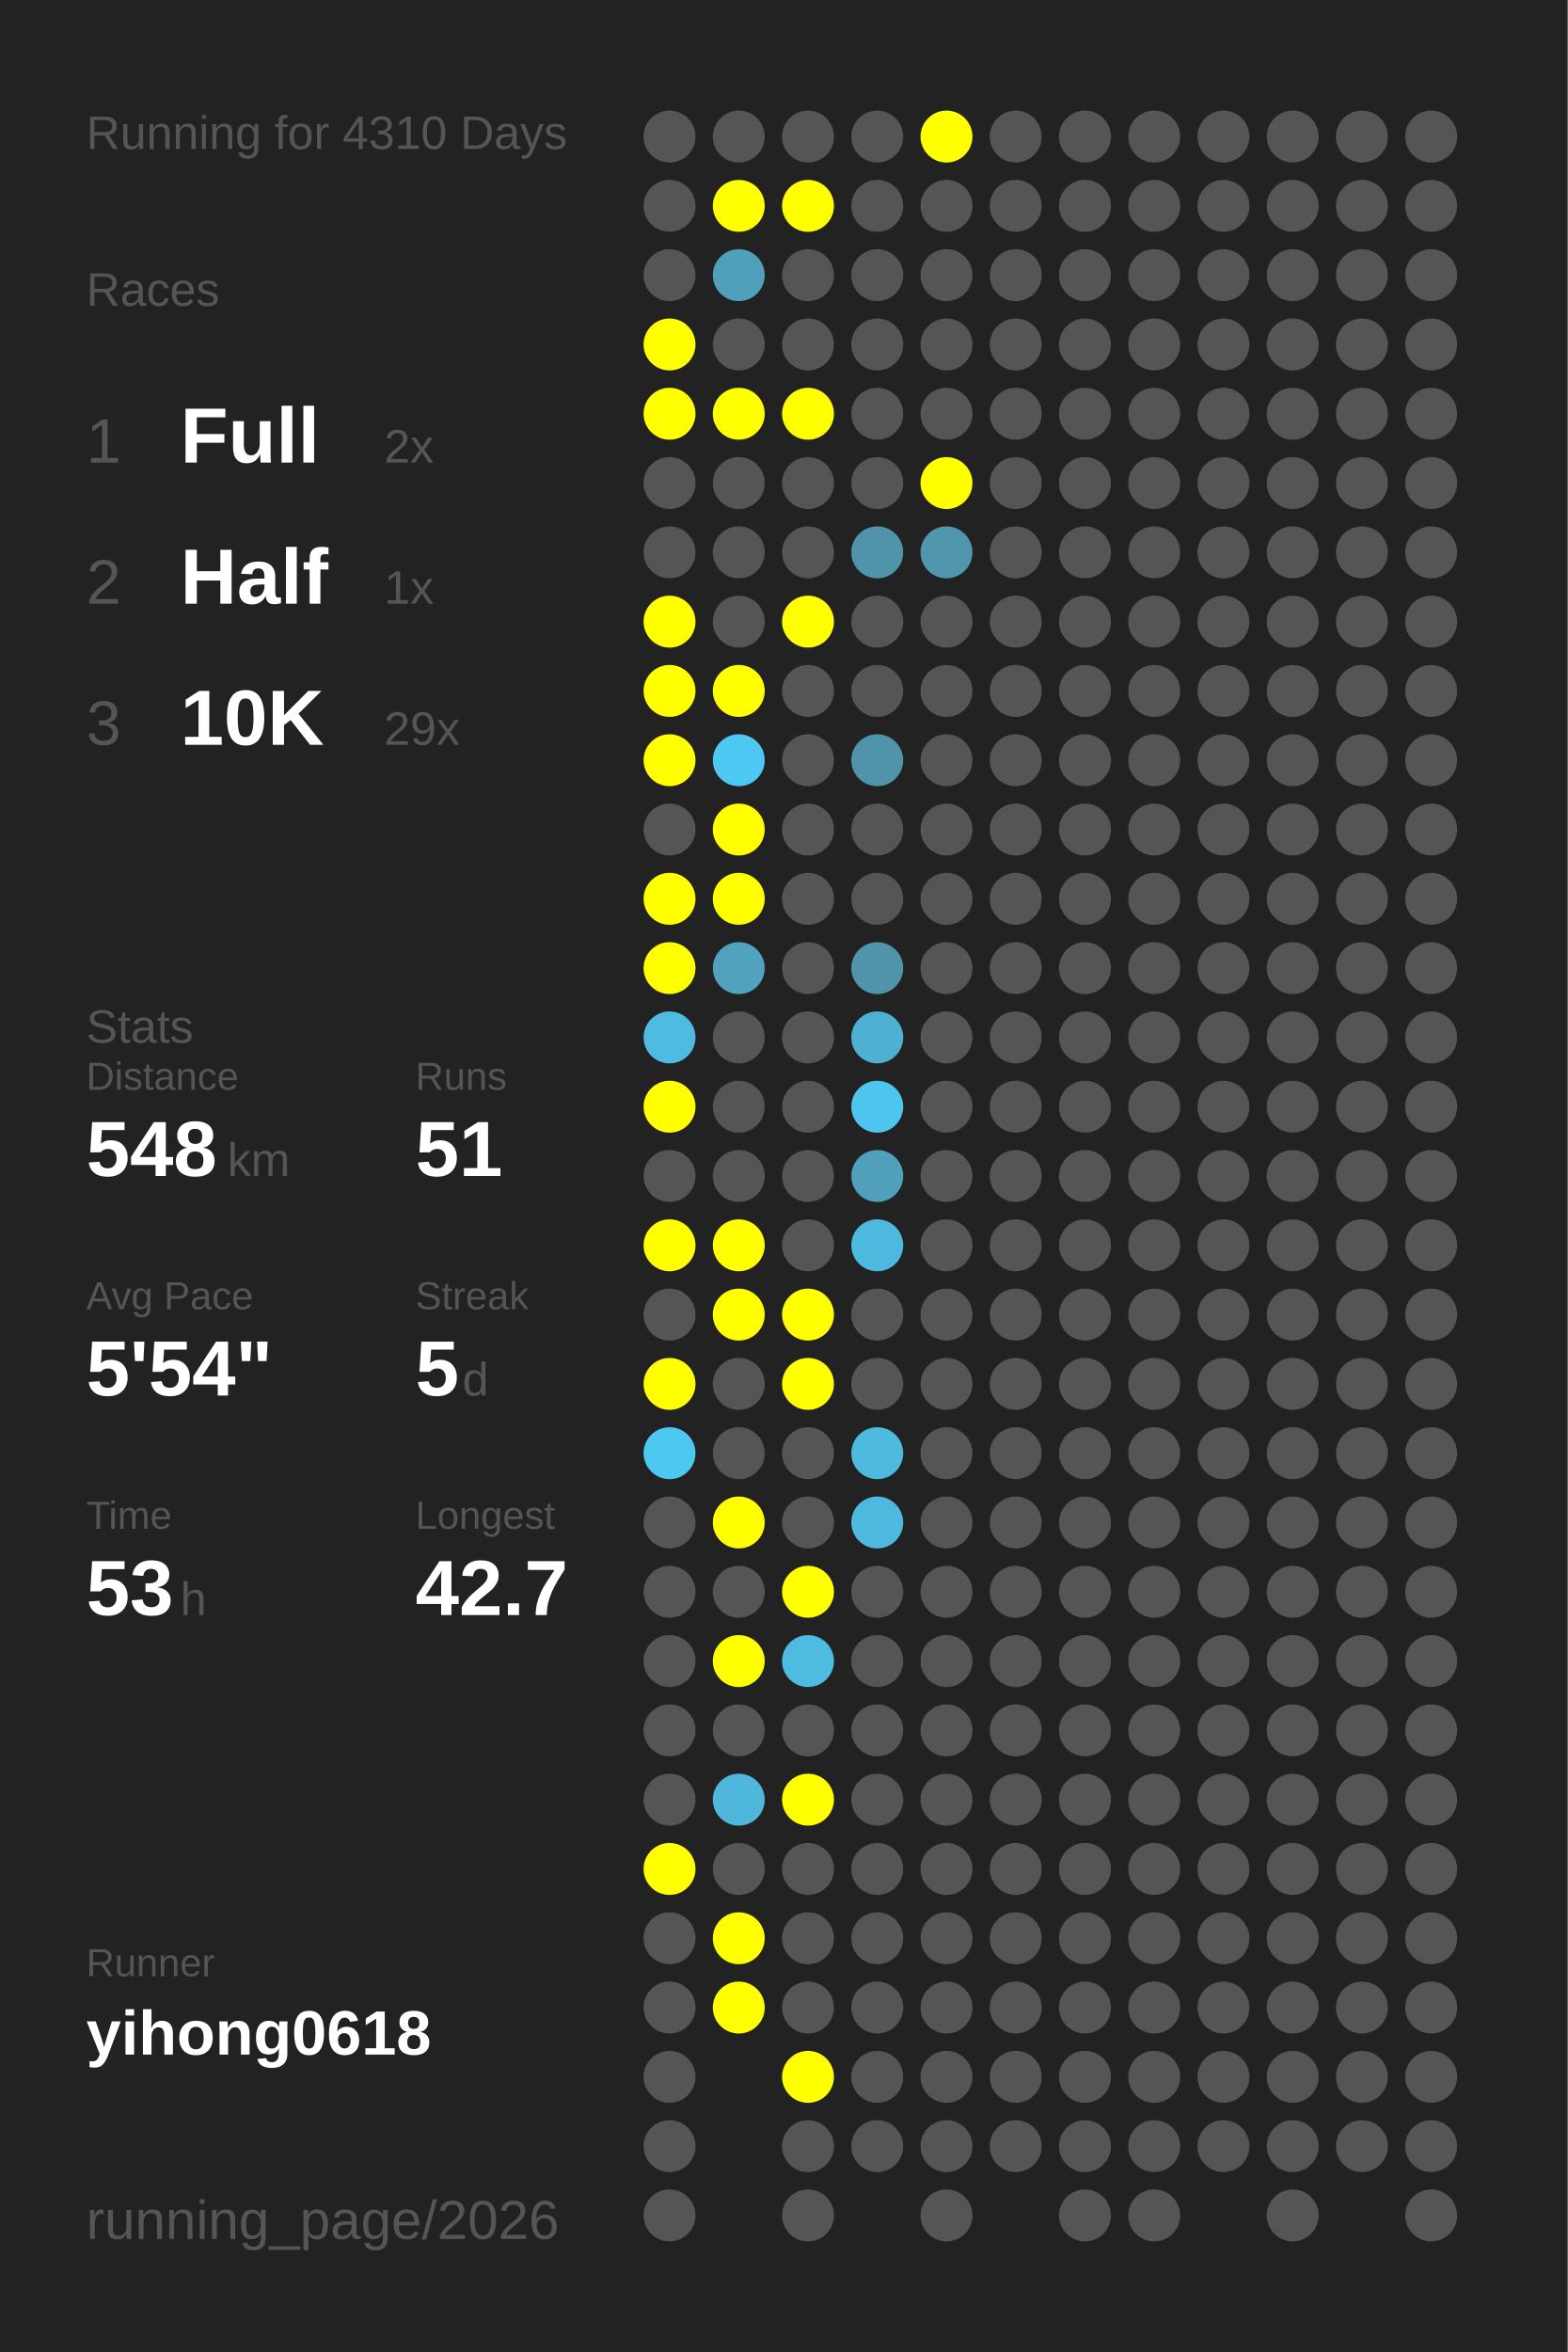
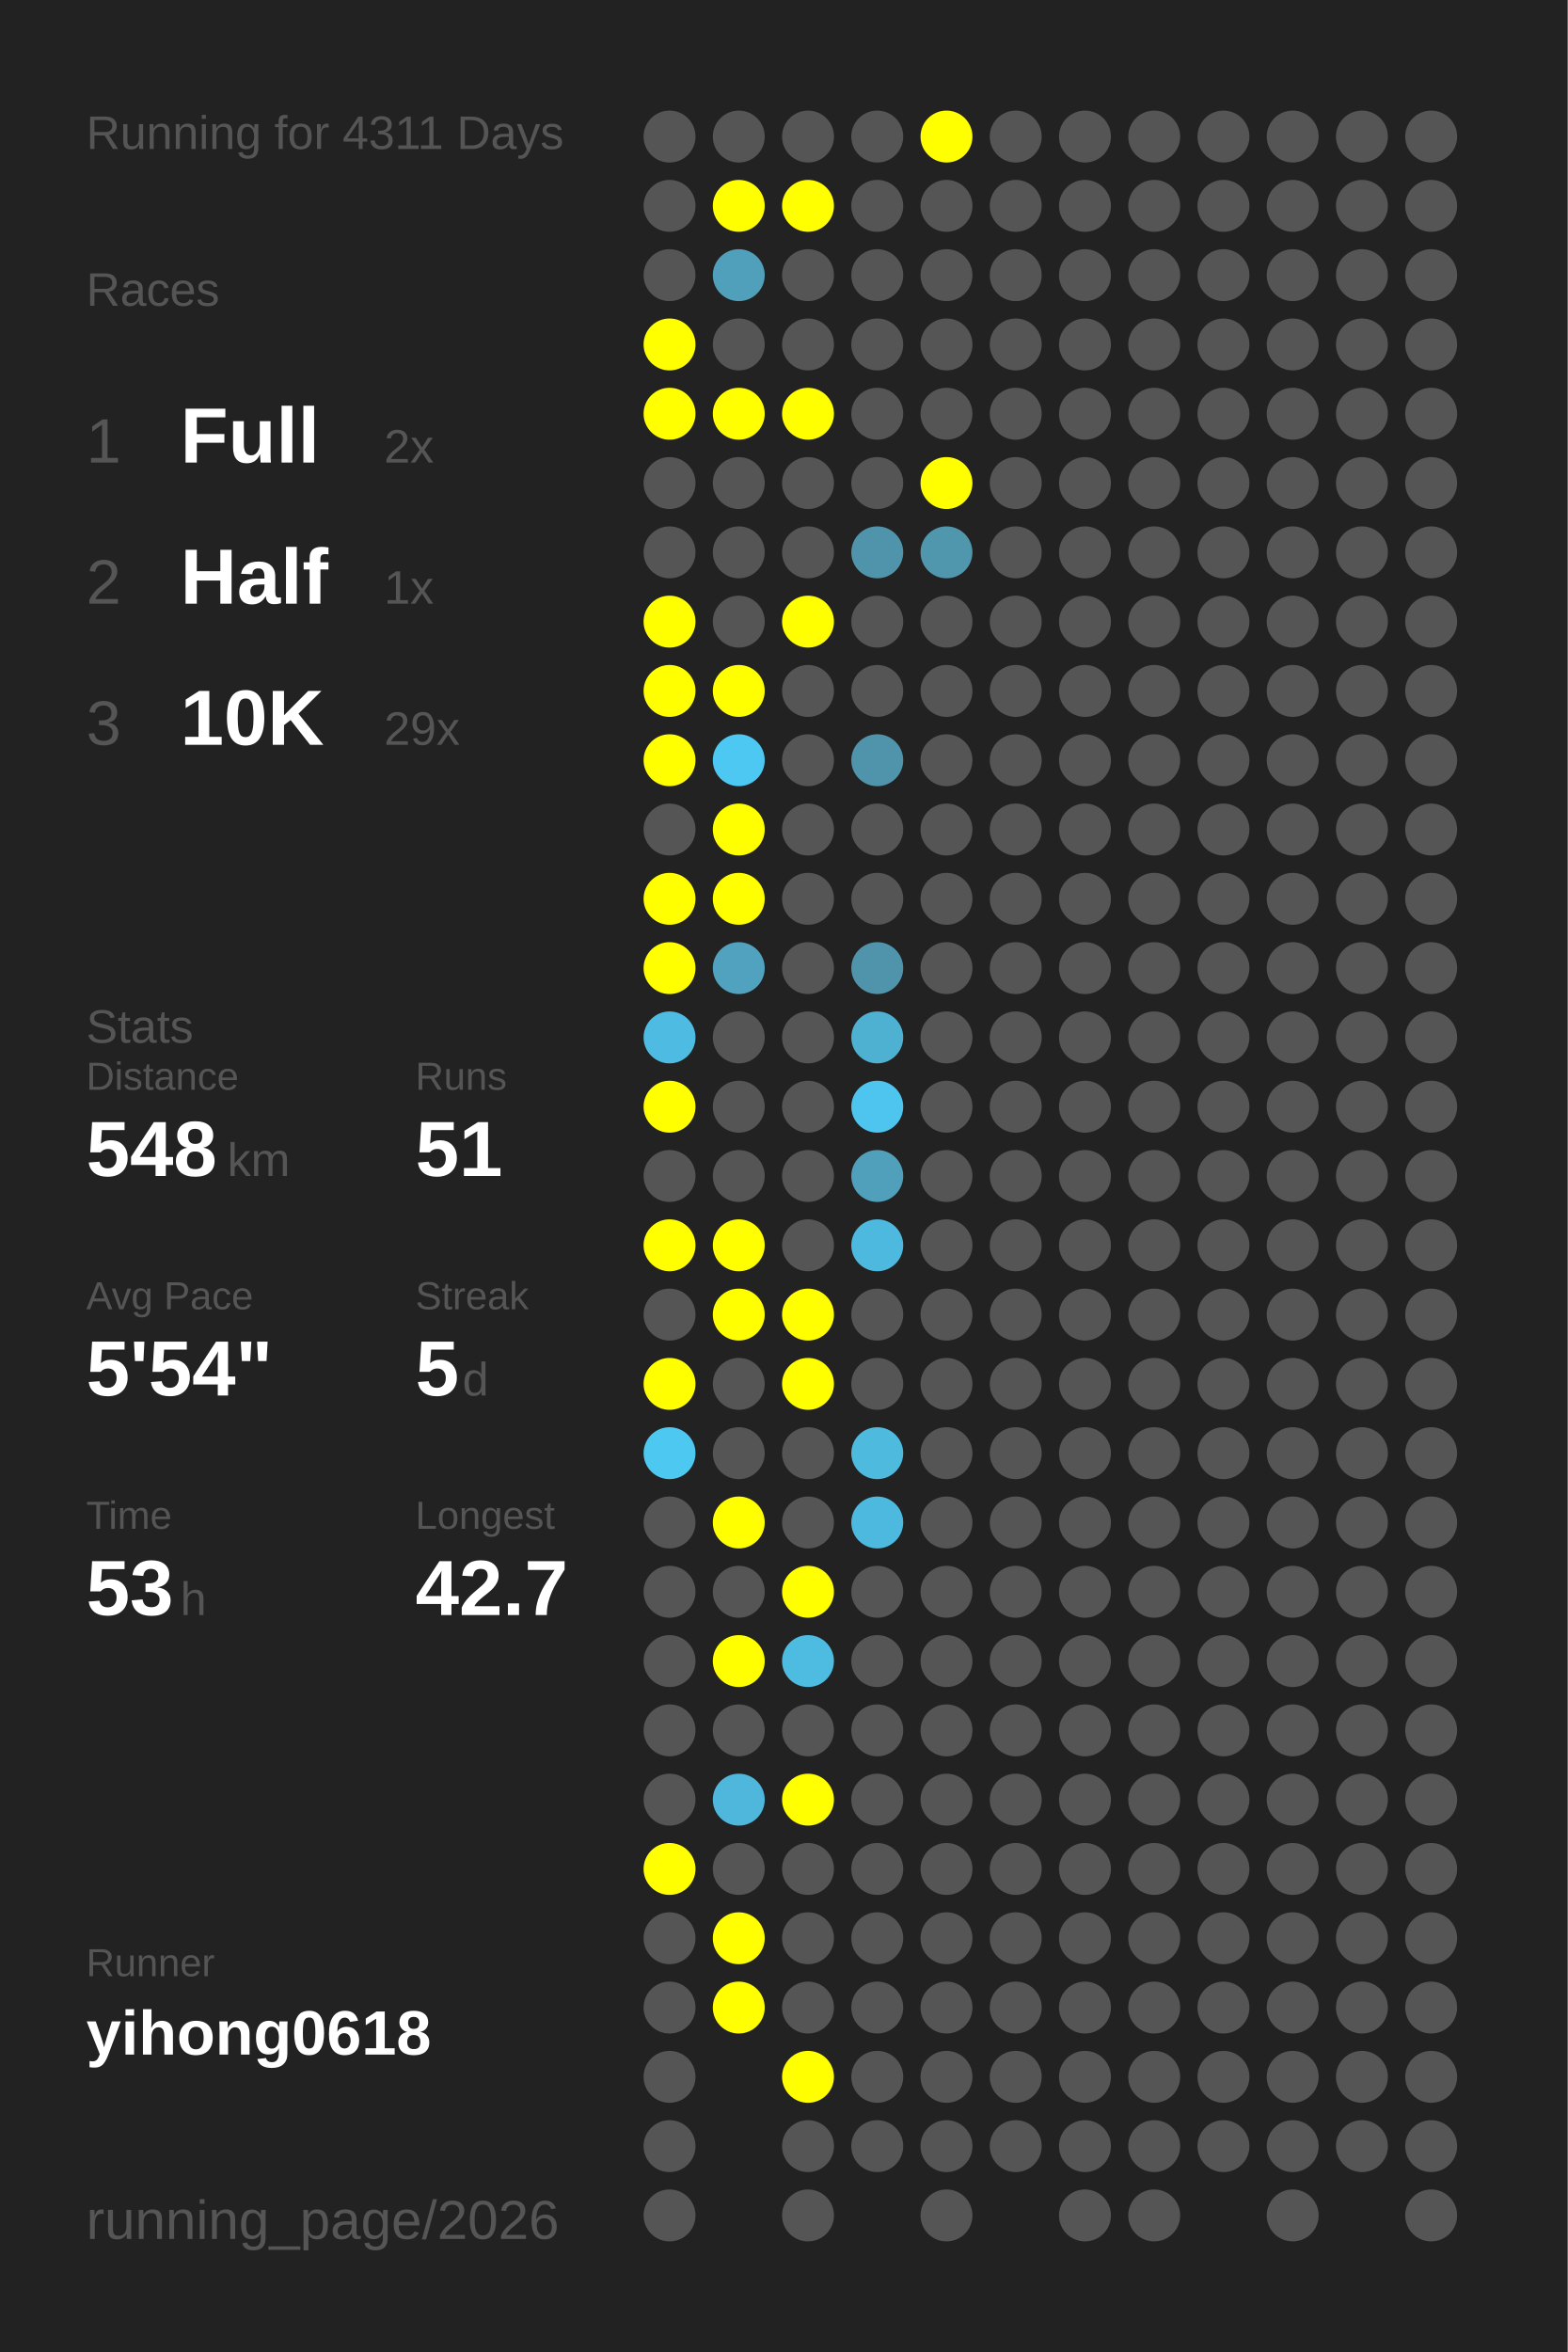
<svg xmlns="http://www.w3.org/2000/svg" baseProfile="full" height="300mm" version="1.1" viewBox="0,0,200,300" width="200mm">
  <defs />
  <rect fill="#222222" height="300" width="200" x="0" y="0" />
-   <text fill="#555555" style="font-size:6px; font-family:Arial;" x="11" y="19">Running for 4310 Days</text>
+   <text fill="#555555" style="font-size:6px; font-family:Arial;" x="11" y="19">Running for 4311 Days</text>
  <text fill="#555555" style="font-size:6px; font-family:Arial;" x="11" y="39">Races</text>
  <text fill="#555555" style="font-size:8px; font-family:Arial;" x="11" y="59">1</text>
  <text fill="#FFFFFF" style="font-size:10px; font-family:Arial; font-weight:bold;" x="23" y="59">Full</text>
  <text fill="#555555" style="font-size:6px; font-family:Arial;" x="49" y="59">2x</text>
  <text fill="#555555" style="font-size:8px; font-family:Arial;" x="11" y="77">2</text>
  <text fill="#FFFFFF" style="font-size:10px; font-family:Arial; font-weight:bold;" x="23" y="77">Half</text>
  <text fill="#555555" style="font-size:6px; font-family:Arial;" x="49" y="77">1x</text>
  <text fill="#555555" style="font-size:8px; font-family:Arial;" x="11" y="95">3</text>
  <text fill="#FFFFFF" style="font-size:10px; font-family:Arial; font-weight:bold;" x="23" y="95">10K</text>
  <text fill="#555555" style="font-size:6px; font-family:Arial;" x="49" y="95">29x</text>
  <text fill="#555555" style="font-size:6px; font-family:Arial;" x="11" y="133">Stats</text>
  <text fill="#555555" style="font-size:5px; font-family:Arial;" x="11" y="139">Distance</text>
  <text fill="#FFFFFF" style="font-size:10px; font-family:Arial; font-weight:bold;" x="11" y="150">548</text>
  <text fill="#555555" style="font-size:6px; font-family:Arial;" x="29" y="150">km</text>
  <text fill="#555555" style="font-size:5px; font-family:Arial;" x="53" y="139">Runs</text>
  <text fill="#FFFFFF" style="font-size:10px; font-family:Arial; font-weight:bold;" x="53" y="150">51</text>
  <text fill="#555555" style="font-size:5px; font-family:Arial;" x="11" y="167">Avg Pace</text>
  <text fill="#FFFFFF" style="font-size:10px; font-family:Arial; font-weight:bold;" x="11" y="178">5'54"</text>
  <text fill="#555555" style="font-size:5px; font-family:Arial;" x="53" y="167">Streak</text>
  <text fill="#FFFFFF" style="font-size:10px; font-family:Arial; font-weight:bold;" x="53" y="178">5</text>
  <text fill="#555555" style="font-size:6px; font-family:Arial;" x="59" y="178">d</text>
  <text fill="#555555" style="font-size:5px; font-family:Arial;" x="11" y="195">Time</text>
  <text fill="#FFFFFF" style="font-size:10px; font-family:Arial; font-weight:bold;" x="11" y="206">53</text>
  <text fill="#555555" style="font-size:6px; font-family:Arial;" x="23" y="206">h</text>
  <text fill="#555555" style="font-size:5px; font-family:Arial;" x="53" y="195">Longest</text>
  <text fill="#FFFFFF" style="font-size:10px; font-family:Arial; font-weight:bold;" x="53" y="206">42.7</text>
  <text fill="#555555" style="font-size:5px; font-family:Arial;" x="11" y="252.065">Runner</text>
  <text fill="#FFFFFF" style="font-size:8px; font-family:Arial; font-weight:bold;" x="11" y="262.065">yihong0618</text>
  <text fill="#555555" style="font-size:7px; font-family:Arial;" x="11" y="285.581">running_page/2026</text>
  <circle cx="85.417" cy="17.419" fill="#555555" r="3.312" />
  <circle cx="85.417" cy="26.258" fill="#555555" r="3.312" />
  <circle cx="85.417" cy="35.097" fill="#555555" r="3.312" />
  <circle cx="85.417" cy="43.935" fill="#FFFF00" r="3.312" />
  <circle cx="85.417" cy="52.774" fill="#FFFF00" r="3.312" />
  <circle cx="85.417" cy="61.613" fill="#555555" r="3.312" />
  <circle cx="85.417" cy="70.452" fill="#555555" r="3.312" />
  <circle cx="85.417" cy="79.29" fill="#FFFF00" r="3.312" />
  <circle cx="85.417" cy="88.129" fill="#FFFF00" r="3.312" />
  <circle cx="85.417" cy="96.968" fill="#FFFF00" r="3.312" />
  <circle cx="85.417" cy="105.806" fill="#555555" r="3.312" />
  <circle cx="85.417" cy="114.645" fill="#FFFF00" r="3.312" />
  <circle cx="85.417" cy="123.484" fill="#FFFF00" r="3.312" />
  <circle cx="85.417" cy="132.323" fill="#4ebce2" r="3.312" />
  <circle cx="85.417" cy="141.161" fill="#FFFF00" r="3.312" />
  <circle cx="85.417" cy="150" fill="#555555" r="3.312" />
  <circle cx="85.417" cy="158.839" fill="#FFFF00" r="3.312" />
  <circle cx="85.417" cy="167.677" fill="#555555" r="3.312" />
  <circle cx="85.417" cy="176.516" fill="#FFFF00" r="3.312" />
  <circle cx="85.417" cy="185.355" fill="#4dc8f1" r="3.312" />
  <circle cx="85.417" cy="194.194" fill="#555555" r="3.312" />
  <circle cx="85.417" cy="203.032" fill="#555555" r="3.312" />
  <circle cx="85.417" cy="211.871" fill="#555555" r="3.312" />
  <circle cx="85.417" cy="220.71" fill="#555555" r="3.312" />
  <circle cx="85.417" cy="229.548" fill="#555555" r="3.312" />
  <circle cx="85.417" cy="238.387" fill="#FFFF00" r="3.312" />
  <circle cx="85.417" cy="247.226" fill="#555555" r="3.312" />
  <circle cx="85.417" cy="256.065" fill="#555555" r="3.312" />
  <circle cx="85.417" cy="264.903" fill="#555555" r="3.312" />
  <circle cx="85.417" cy="273.742" fill="#555555" r="3.312" />
  <circle cx="85.417" cy="282.581" fill="#555555" r="3.312" />
  <circle cx="94.25" cy="17.419" fill="#555555" r="3.312" />
  <circle cx="94.25" cy="26.258" fill="#FFFF00" r="3.312" />
  <circle cx="94.25" cy="35.097" fill="#50a0bb" r="3.312" />
  <circle cx="94.25" cy="43.935" fill="#555555" r="3.312" />
  <circle cx="94.25" cy="52.774" fill="#FFFF00" r="3.312" />
  <circle cx="94.25" cy="61.613" fill="#555555" r="3.312" />
  <circle cx="94.25" cy="70.452" fill="#555555" r="3.312" />
  <circle cx="94.25" cy="79.29" fill="#555555" r="3.312" />
  <circle cx="94.25" cy="88.129" fill="#FFFF00" r="3.312" />
  <circle cx="94.25" cy="96.968" fill="#4dc8f2" r="3.312" />
  <circle cx="94.25" cy="105.806" fill="#FFFF00" r="3.312" />
  <circle cx="94.25" cy="114.645" fill="#FFFF00" r="3.312" />
  <circle cx="94.25" cy="123.484" fill="#50a2be" r="3.312" />
  <circle cx="94.25" cy="132.323" fill="#555555" r="3.312" />
  <circle cx="94.25" cy="141.161" fill="#555555" r="3.312" />
  <circle cx="94.25" cy="150" fill="#555555" r="3.312" />
  <circle cx="94.25" cy="158.839" fill="#FFFF00" r="3.312" />
  <circle cx="94.25" cy="167.677" fill="#FFFF00" r="3.312" />
  <circle cx="94.25" cy="176.516" fill="#555555" r="3.312" />
  <circle cx="94.25" cy="185.355" fill="#555555" r="3.312" />
  <circle cx="94.25" cy="194.194" fill="#FFFF00" r="3.312" />
  <circle cx="94.25" cy="203.032" fill="#555555" r="3.312" />
  <circle cx="94.25" cy="211.871" fill="#FFFF00" r="3.312" />
  <circle cx="94.25" cy="220.71" fill="#555555" r="3.312" />
  <circle cx="94.25" cy="229.548" fill="#4eb7db" r="3.312" />
  <circle cx="94.25" cy="238.387" fill="#555555" r="3.312" />
  <circle cx="94.25" cy="247.226" fill="#FFFF00" r="3.312" />
  <circle cx="94.25" cy="256.065" fill="#FFFF00" r="3.312" />
  <circle cx="103.083" cy="17.419" fill="#555555" r="3.312" />
  <circle cx="103.083" cy="26.258" fill="#FFFF00" r="3.312" />
  <circle cx="103.083" cy="35.097" fill="#555555" r="3.312" />
  <circle cx="103.083" cy="43.935" fill="#555555" r="3.312" />
  <circle cx="103.083" cy="52.774" fill="#FFFF00" r="3.312" />
  <circle cx="103.083" cy="61.613" fill="#555555" r="3.312" />
  <circle cx="103.083" cy="70.452" fill="#555555" r="3.312" />
  <circle cx="103.083" cy="79.29" fill="#FFFF00" r="3.312" />
  <circle cx="103.083" cy="88.129" fill="#555555" r="3.312" />
  <circle cx="103.083" cy="96.968" fill="#555555" r="3.312" />
  <circle cx="103.083" cy="105.806" fill="#555555" r="3.312" />
  <circle cx="103.083" cy="114.645" fill="#555555" r="3.312" />
  <circle cx="103.083" cy="123.484" fill="#555555" r="3.312" />
  <circle cx="103.083" cy="132.323" fill="#555555" r="3.312" />
  <circle cx="103.083" cy="141.161" fill="#555555" r="3.312" />
  <circle cx="103.083" cy="150" fill="#555555" r="3.312" />
  <circle cx="103.083" cy="158.839" fill="#555555" r="3.312" />
  <circle cx="103.083" cy="167.677" fill="#FFFF00" r="3.312" />
  <circle cx="103.083" cy="176.516" fill="#FFFF00" r="3.312" />
  <circle cx="103.083" cy="185.355" fill="#555555" r="3.312" />
  <circle cx="103.083" cy="194.194" fill="#555555" r="3.312" />
  <circle cx="103.083" cy="203.032" fill="#FFFF00" r="3.312" />
  <circle cx="103.083" cy="211.871" fill="#4ebbe0" r="3.312" />
  <circle cx="103.083" cy="220.71" fill="#555555" r="3.312" />
  <circle cx="103.083" cy="229.548" fill="#FFFF00" r="3.312" />
  <circle cx="103.083" cy="238.387" fill="#555555" r="3.312" />
  <circle cx="103.083" cy="247.226" fill="#555555" r="3.312" />
  <circle cx="103.083" cy="256.065" fill="#555555" r="3.312" />
  <circle cx="103.083" cy="264.903" fill="#FFFF00" r="3.312" />
  <circle cx="103.083" cy="273.742" fill="#555555" r="3.312" />
  <circle cx="103.083" cy="282.581" fill="#555555" r="3.312" />
  <circle cx="111.917" cy="17.419" fill="#555555" r="3.312" />
  <circle cx="111.917" cy="26.258" fill="#555555" r="3.312" />
  <circle cx="111.917" cy="35.097" fill="#555555" r="3.312" />
  <circle cx="111.917" cy="43.935" fill="#555555" r="3.312" />
  <circle cx="111.917" cy="52.774" fill="#555555" r="3.312" />
  <circle cx="111.917" cy="61.613" fill="#555555" r="3.312" />
  <circle cx="111.917" cy="70.452" fill="#5094ab" r="3.312" />
  <circle cx="111.917" cy="79.29" fill="#555555" r="3.312" />
  <circle cx="111.917" cy="88.129" fill="#555555" r="3.312" />
  <circle cx="111.917" cy="96.968" fill="#5094ab" r="3.312" />
  <circle cx="111.917" cy="105.806" fill="#555555" r="3.312" />
  <circle cx="111.917" cy="114.645" fill="#555555" r="3.312" />
  <circle cx="111.917" cy="123.484" fill="#5094ab" r="3.312" />
  <circle cx="111.917" cy="132.323" fill="#4fb1d2" r="3.312" />
  <circle cx="111.917" cy="141.161" fill="#4dc5ee" r="3.312" />
  <circle cx="111.917" cy="150" fill="#50a0bb" r="3.312" />
  <circle cx="111.917" cy="158.839" fill="#4eb9de" r="3.312" />
  <circle cx="111.917" cy="167.677" fill="#555555" r="3.312" />
  <circle cx="111.917" cy="176.516" fill="#555555" r="3.312" />
  <circle cx="111.917" cy="185.355" fill="#4ebade" r="3.312" />
  <circle cx="111.917" cy="194.194" fill="#4eb9de" r="3.312" />
  <circle cx="111.917" cy="203.032" fill="#555555" r="3.312" />
  <circle cx="111.917" cy="211.871" fill="#555555" r="3.312" />
  <circle cx="111.917" cy="220.71" fill="#555555" r="3.312" />
  <circle cx="111.917" cy="229.548" fill="#555555" r="3.312" />
  <circle cx="111.917" cy="238.387" fill="#555555" r="3.312" />
  <circle cx="111.917" cy="247.226" fill="#555555" r="3.312" />
  <circle cx="111.917" cy="256.065" fill="#555555" r="3.312" />
  <circle cx="111.917" cy="264.903" fill="#555555" r="3.312" />
  <circle cx="111.917" cy="273.742" fill="#555555" r="3.312" />
  <circle cx="120.75" cy="17.419" fill="#FFFF00" r="3.312" />
  <circle cx="120.75" cy="26.258" fill="#555555" r="3.312" />
  <circle cx="120.75" cy="35.097" fill="#555555" r="3.312" />
  <circle cx="120.75" cy="43.935" fill="#555555" r="3.312" />
  <circle cx="120.75" cy="52.774" fill="#555555" r="3.312" />
  <circle cx="120.75" cy="61.613" fill="#FFFF00" r="3.312" />
  <circle cx="120.75" cy="70.452" fill="#5096ad" r="3.312" />
  <circle cx="120.75" cy="79.29" fill="#555555" r="3.312" />
  <circle cx="120.75" cy="88.129" fill="#555555" r="3.312" />
  <circle cx="120.75" cy="96.968" fill="#555555" r="3.312" />
  <circle cx="120.75" cy="105.806" fill="#555555" r="3.312" />
  <circle cx="120.75" cy="114.645" fill="#555555" r="3.312" />
  <circle cx="120.75" cy="123.484" fill="#555555" r="3.312" />
  <circle cx="120.75" cy="132.323" fill="#555555" r="3.312" />
  <circle cx="120.75" cy="141.161" fill="#555555" r="3.312" />
  <circle cx="120.75" cy="150" fill="#555555" r="3.312" />
  <circle cx="120.75" cy="158.839" fill="#555555" r="3.312" />
  <circle cx="120.75" cy="167.677" fill="#555555" r="3.312" />
  <circle cx="120.75" cy="176.516" fill="#555555" r="3.312" />
  <circle cx="120.75" cy="185.355" fill="#555555" r="3.312" />
  <circle cx="120.75" cy="194.194" fill="#555555" r="3.312" />
  <circle cx="120.75" cy="203.032" fill="#555555" r="3.312" />
  <circle cx="120.75" cy="211.871" fill="#555555" r="3.312" />
  <circle cx="120.75" cy="220.71" fill="#555555" r="3.312" />
  <circle cx="120.75" cy="229.548" fill="#555555" r="3.312" />
  <circle cx="120.75" cy="238.387" fill="#555555" r="3.312" />
  <circle cx="120.75" cy="247.226" fill="#555555" r="3.312" />
  <circle cx="120.75" cy="256.065" fill="#555555" r="3.312" />
  <circle cx="120.75" cy="264.903" fill="#555555" r="3.312" />
  <circle cx="120.75" cy="273.742" fill="#555555" r="3.312" />
  <circle cx="120.75" cy="282.581" fill="#555555" r="3.312" />
  <circle cx="129.583" cy="17.419" fill="#555555" r="3.312" />
  <circle cx="129.583" cy="26.258" fill="#555555" r="3.312" />
  <circle cx="129.583" cy="35.097" fill="#555555" r="3.312" />
  <circle cx="129.583" cy="43.935" fill="#555555" r="3.312" />
  <circle cx="129.583" cy="52.774" fill="#555555" r="3.312" />
  <circle cx="129.583" cy="61.613" fill="#555555" r="3.312" />
  <circle cx="129.583" cy="70.452" fill="#555555" r="3.312" />
  <circle cx="129.583" cy="79.29" fill="#555555" r="3.312" />
  <circle cx="129.583" cy="88.129" fill="#555555" r="3.312" />
  <circle cx="129.583" cy="96.968" fill="#555555" r="3.312" />
  <circle cx="129.583" cy="105.806" fill="#555555" r="3.312" />
  <circle cx="129.583" cy="114.645" fill="#555555" r="3.312" />
  <circle cx="129.583" cy="123.484" fill="#555555" r="3.312" />
  <circle cx="129.583" cy="132.323" fill="#555555" r="3.312" />
  <circle cx="129.583" cy="141.161" fill="#555555" r="3.312" />
  <circle cx="129.583" cy="150" fill="#555555" r="3.312" />
  <circle cx="129.583" cy="158.839" fill="#555555" r="3.312" />
  <circle cx="129.583" cy="167.677" fill="#555555" r="3.312" />
  <circle cx="129.583" cy="176.516" fill="#555555" r="3.312" />
  <circle cx="129.583" cy="185.355" fill="#555555" r="3.312" />
  <circle cx="129.583" cy="194.194" fill="#555555" r="3.312" />
  <circle cx="129.583" cy="203.032" fill="#555555" r="3.312" />
  <circle cx="129.583" cy="211.871" fill="#555555" r="3.312" />
  <circle cx="129.583" cy="220.71" fill="#555555" r="3.312" />
  <circle cx="129.583" cy="229.548" fill="#555555" r="3.312" />
  <circle cx="129.583" cy="238.387" fill="#555555" r="3.312" />
  <circle cx="129.583" cy="247.226" fill="#555555" r="3.312" />
  <circle cx="129.583" cy="256.065" fill="#555555" r="3.312" />
  <circle cx="129.583" cy="264.903" fill="#555555" r="3.312" />
  <circle cx="129.583" cy="273.742" fill="#555555" r="3.312" />
  <circle cx="138.417" cy="17.419" fill="#555555" r="3.312" />
  <circle cx="138.417" cy="26.258" fill="#555555" r="3.312" />
  <circle cx="138.417" cy="35.097" fill="#555555" r="3.312" />
  <circle cx="138.417" cy="43.935" fill="#555555" r="3.312" />
  <circle cx="138.417" cy="52.774" fill="#555555" r="3.312" />
  <circle cx="138.417" cy="61.613" fill="#555555" r="3.312" />
  <circle cx="138.417" cy="70.452" fill="#555555" r="3.312" />
  <circle cx="138.417" cy="79.29" fill="#555555" r="3.312" />
  <circle cx="138.417" cy="88.129" fill="#555555" r="3.312" />
  <circle cx="138.417" cy="96.968" fill="#555555" r="3.312" />
  <circle cx="138.417" cy="105.806" fill="#555555" r="3.312" />
  <circle cx="138.417" cy="114.645" fill="#555555" r="3.312" />
  <circle cx="138.417" cy="123.484" fill="#555555" r="3.312" />
  <circle cx="138.417" cy="132.323" fill="#555555" r="3.312" />
  <circle cx="138.417" cy="141.161" fill="#555555" r="3.312" />
  <circle cx="138.417" cy="150" fill="#555555" r="3.312" />
  <circle cx="138.417" cy="158.839" fill="#555555" r="3.312" />
  <circle cx="138.417" cy="167.677" fill="#555555" r="3.312" />
  <circle cx="138.417" cy="176.516" fill="#555555" r="3.312" />
  <circle cx="138.417" cy="185.355" fill="#555555" r="3.312" />
  <circle cx="138.417" cy="194.194" fill="#555555" r="3.312" />
  <circle cx="138.417" cy="203.032" fill="#555555" r="3.312" />
  <circle cx="138.417" cy="211.871" fill="#555555" r="3.312" />
  <circle cx="138.417" cy="220.71" fill="#555555" r="3.312" />
  <circle cx="138.417" cy="229.548" fill="#555555" r="3.312" />
  <circle cx="138.417" cy="238.387" fill="#555555" r="3.312" />
  <circle cx="138.417" cy="247.226" fill="#555555" r="3.312" />
  <circle cx="138.417" cy="256.065" fill="#555555" r="3.312" />
  <circle cx="138.417" cy="264.903" fill="#555555" r="3.312" />
  <circle cx="138.417" cy="273.742" fill="#555555" r="3.312" />
  <circle cx="138.417" cy="282.581" fill="#555555" r="3.312" />
  <circle cx="147.25" cy="17.419" fill="#555555" r="3.312" />
  <circle cx="147.25" cy="26.258" fill="#555555" r="3.312" />
  <circle cx="147.25" cy="35.097" fill="#555555" r="3.312" />
  <circle cx="147.25" cy="43.935" fill="#555555" r="3.312" />
  <circle cx="147.25" cy="52.774" fill="#555555" r="3.312" />
  <circle cx="147.25" cy="61.613" fill="#555555" r="3.312" />
  <circle cx="147.25" cy="70.452" fill="#555555" r="3.312" />
  <circle cx="147.25" cy="79.29" fill="#555555" r="3.312" />
  <circle cx="147.25" cy="88.129" fill="#555555" r="3.312" />
  <circle cx="147.25" cy="96.968" fill="#555555" r="3.312" />
  <circle cx="147.25" cy="105.806" fill="#555555" r="3.312" />
  <circle cx="147.25" cy="114.645" fill="#555555" r="3.312" />
  <circle cx="147.25" cy="123.484" fill="#555555" r="3.312" />
  <circle cx="147.25" cy="132.323" fill="#555555" r="3.312" />
  <circle cx="147.25" cy="141.161" fill="#555555" r="3.312" />
  <circle cx="147.25" cy="150" fill="#555555" r="3.312" />
  <circle cx="147.25" cy="158.839" fill="#555555" r="3.312" />
  <circle cx="147.25" cy="167.677" fill="#555555" r="3.312" />
  <circle cx="147.25" cy="176.516" fill="#555555" r="3.312" />
  <circle cx="147.25" cy="185.355" fill="#555555" r="3.312" />
  <circle cx="147.25" cy="194.194" fill="#555555" r="3.312" />
  <circle cx="147.25" cy="203.032" fill="#555555" r="3.312" />
  <circle cx="147.25" cy="211.871" fill="#555555" r="3.312" />
  <circle cx="147.25" cy="220.71" fill="#555555" r="3.312" />
  <circle cx="147.25" cy="229.548" fill="#555555" r="3.312" />
  <circle cx="147.25" cy="238.387" fill="#555555" r="3.312" />
  <circle cx="147.25" cy="247.226" fill="#555555" r="3.312" />
  <circle cx="147.25" cy="256.065" fill="#555555" r="3.312" />
  <circle cx="147.25" cy="264.903" fill="#555555" r="3.312" />
  <circle cx="147.25" cy="273.742" fill="#555555" r="3.312" />
  <circle cx="147.25" cy="282.581" fill="#555555" r="3.312" />
  <circle cx="156.083" cy="17.419" fill="#555555" r="3.312" />
  <circle cx="156.083" cy="26.258" fill="#555555" r="3.312" />
  <circle cx="156.083" cy="35.097" fill="#555555" r="3.312" />
  <circle cx="156.083" cy="43.935" fill="#555555" r="3.312" />
  <circle cx="156.083" cy="52.774" fill="#555555" r="3.312" />
  <circle cx="156.083" cy="61.613" fill="#555555" r="3.312" />
  <circle cx="156.083" cy="70.452" fill="#555555" r="3.312" />
  <circle cx="156.083" cy="79.29" fill="#555555" r="3.312" />
  <circle cx="156.083" cy="88.129" fill="#555555" r="3.312" />
  <circle cx="156.083" cy="96.968" fill="#555555" r="3.312" />
  <circle cx="156.083" cy="105.806" fill="#555555" r="3.312" />
  <circle cx="156.083" cy="114.645" fill="#555555" r="3.312" />
  <circle cx="156.083" cy="123.484" fill="#555555" r="3.312" />
  <circle cx="156.083" cy="132.323" fill="#555555" r="3.312" />
  <circle cx="156.083" cy="141.161" fill="#555555" r="3.312" />
  <circle cx="156.083" cy="150" fill="#555555" r="3.312" />
  <circle cx="156.083" cy="158.839" fill="#555555" r="3.312" />
  <circle cx="156.083" cy="167.677" fill="#555555" r="3.312" />
  <circle cx="156.083" cy="176.516" fill="#555555" r="3.312" />
  <circle cx="156.083" cy="185.355" fill="#555555" r="3.312" />
  <circle cx="156.083" cy="194.194" fill="#555555" r="3.312" />
  <circle cx="156.083" cy="203.032" fill="#555555" r="3.312" />
  <circle cx="156.083" cy="211.871" fill="#555555" r="3.312" />
  <circle cx="156.083" cy="220.71" fill="#555555" r="3.312" />
  <circle cx="156.083" cy="229.548" fill="#555555" r="3.312" />
  <circle cx="156.083" cy="238.387" fill="#555555" r="3.312" />
  <circle cx="156.083" cy="247.226" fill="#555555" r="3.312" />
  <circle cx="156.083" cy="256.065" fill="#555555" r="3.312" />
  <circle cx="156.083" cy="264.903" fill="#555555" r="3.312" />
  <circle cx="156.083" cy="273.742" fill="#555555" r="3.312" />
  <circle cx="164.917" cy="17.419" fill="#555555" r="3.312" />
  <circle cx="164.917" cy="26.258" fill="#555555" r="3.312" />
  <circle cx="164.917" cy="35.097" fill="#555555" r="3.312" />
  <circle cx="164.917" cy="43.935" fill="#555555" r="3.312" />
  <circle cx="164.917" cy="52.774" fill="#555555" r="3.312" />
  <circle cx="164.917" cy="61.613" fill="#555555" r="3.312" />
  <circle cx="164.917" cy="70.452" fill="#555555" r="3.312" />
  <circle cx="164.917" cy="79.29" fill="#555555" r="3.312" />
  <circle cx="164.917" cy="88.129" fill="#555555" r="3.312" />
  <circle cx="164.917" cy="96.968" fill="#555555" r="3.312" />
  <circle cx="164.917" cy="105.806" fill="#555555" r="3.312" />
  <circle cx="164.917" cy="114.645" fill="#555555" r="3.312" />
  <circle cx="164.917" cy="123.484" fill="#555555" r="3.312" />
  <circle cx="164.917" cy="132.323" fill="#555555" r="3.312" />
  <circle cx="164.917" cy="141.161" fill="#555555" r="3.312" />
  <circle cx="164.917" cy="150" fill="#555555" r="3.312" />
  <circle cx="164.917" cy="158.839" fill="#555555" r="3.312" />
  <circle cx="164.917" cy="167.677" fill="#555555" r="3.312" />
  <circle cx="164.917" cy="176.516" fill="#555555" r="3.312" />
  <circle cx="164.917" cy="185.355" fill="#555555" r="3.312" />
  <circle cx="164.917" cy="194.194" fill="#555555" r="3.312" />
  <circle cx="164.917" cy="203.032" fill="#555555" r="3.312" />
  <circle cx="164.917" cy="211.871" fill="#555555" r="3.312" />
  <circle cx="164.917" cy="220.71" fill="#555555" r="3.312" />
  <circle cx="164.917" cy="229.548" fill="#555555" r="3.312" />
  <circle cx="164.917" cy="238.387" fill="#555555" r="3.312" />
  <circle cx="164.917" cy="247.226" fill="#555555" r="3.312" />
  <circle cx="164.917" cy="256.065" fill="#555555" r="3.312" />
  <circle cx="164.917" cy="264.903" fill="#555555" r="3.312" />
  <circle cx="164.917" cy="273.742" fill="#555555" r="3.312" />
  <circle cx="164.917" cy="282.581" fill="#555555" r="3.312" />
  <circle cx="173.75" cy="17.419" fill="#555555" r="3.312" />
  <circle cx="173.75" cy="26.258" fill="#555555" r="3.312" />
  <circle cx="173.75" cy="35.097" fill="#555555" r="3.312" />
  <circle cx="173.75" cy="43.935" fill="#555555" r="3.312" />
  <circle cx="173.75" cy="52.774" fill="#555555" r="3.312" />
  <circle cx="173.75" cy="61.613" fill="#555555" r="3.312" />
  <circle cx="173.75" cy="70.452" fill="#555555" r="3.312" />
  <circle cx="173.75" cy="79.29" fill="#555555" r="3.312" />
  <circle cx="173.75" cy="88.129" fill="#555555" r="3.312" />
  <circle cx="173.75" cy="96.968" fill="#555555" r="3.312" />
  <circle cx="173.75" cy="105.806" fill="#555555" r="3.312" />
  <circle cx="173.75" cy="114.645" fill="#555555" r="3.312" />
  <circle cx="173.75" cy="123.484" fill="#555555" r="3.312" />
  <circle cx="173.75" cy="132.323" fill="#555555" r="3.312" />
  <circle cx="173.75" cy="141.161" fill="#555555" r="3.312" />
  <circle cx="173.75" cy="150" fill="#555555" r="3.312" />
  <circle cx="173.75" cy="158.839" fill="#555555" r="3.312" />
  <circle cx="173.75" cy="167.677" fill="#555555" r="3.312" />
  <circle cx="173.75" cy="176.516" fill="#555555" r="3.312" />
  <circle cx="173.75" cy="185.355" fill="#555555" r="3.312" />
  <circle cx="173.75" cy="194.194" fill="#555555" r="3.312" />
  <circle cx="173.75" cy="203.032" fill="#555555" r="3.312" />
  <circle cx="173.75" cy="211.871" fill="#555555" r="3.312" />
  <circle cx="173.75" cy="220.71" fill="#555555" r="3.312" />
  <circle cx="173.75" cy="229.548" fill="#555555" r="3.312" />
  <circle cx="173.75" cy="238.387" fill="#555555" r="3.312" />
  <circle cx="173.75" cy="247.226" fill="#555555" r="3.312" />
  <circle cx="173.75" cy="256.065" fill="#555555" r="3.312" />
  <circle cx="173.75" cy="264.903" fill="#555555" r="3.312" />
  <circle cx="173.75" cy="273.742" fill="#555555" r="3.312" />
  <circle cx="182.583" cy="17.419" fill="#555555" r="3.312" />
  <circle cx="182.583" cy="26.258" fill="#555555" r="3.312" />
  <circle cx="182.583" cy="35.097" fill="#555555" r="3.312" />
  <circle cx="182.583" cy="43.935" fill="#555555" r="3.312" />
  <circle cx="182.583" cy="52.774" fill="#555555" r="3.312" />
  <circle cx="182.583" cy="61.613" fill="#555555" r="3.312" />
  <circle cx="182.583" cy="70.452" fill="#555555" r="3.312" />
  <circle cx="182.583" cy="79.29" fill="#555555" r="3.312" />
  <circle cx="182.583" cy="88.129" fill="#555555" r="3.312" />
  <circle cx="182.583" cy="96.968" fill="#555555" r="3.312" />
  <circle cx="182.583" cy="105.806" fill="#555555" r="3.312" />
  <circle cx="182.583" cy="114.645" fill="#555555" r="3.312" />
  <circle cx="182.583" cy="123.484" fill="#555555" r="3.312" />
  <circle cx="182.583" cy="132.323" fill="#555555" r="3.312" />
  <circle cx="182.583" cy="141.161" fill="#555555" r="3.312" />
  <circle cx="182.583" cy="150" fill="#555555" r="3.312" />
  <circle cx="182.583" cy="158.839" fill="#555555" r="3.312" />
  <circle cx="182.583" cy="167.677" fill="#555555" r="3.312" />
  <circle cx="182.583" cy="176.516" fill="#555555" r="3.312" />
  <circle cx="182.583" cy="185.355" fill="#555555" r="3.312" />
  <circle cx="182.583" cy="194.194" fill="#555555" r="3.312" />
  <circle cx="182.583" cy="203.032" fill="#555555" r="3.312" />
  <circle cx="182.583" cy="211.871" fill="#555555" r="3.312" />
  <circle cx="182.583" cy="220.71" fill="#555555" r="3.312" />
  <circle cx="182.583" cy="229.548" fill="#555555" r="3.312" />
  <circle cx="182.583" cy="238.387" fill="#555555" r="3.312" />
  <circle cx="182.583" cy="247.226" fill="#555555" r="3.312" />
  <circle cx="182.583" cy="256.065" fill="#555555" r="3.312" />
  <circle cx="182.583" cy="264.903" fill="#555555" r="3.312" />
  <circle cx="182.583" cy="273.742" fill="#555555" r="3.312" />
  <circle cx="182.583" cy="282.581" fill="#555555" r="3.312" />
</svg>
